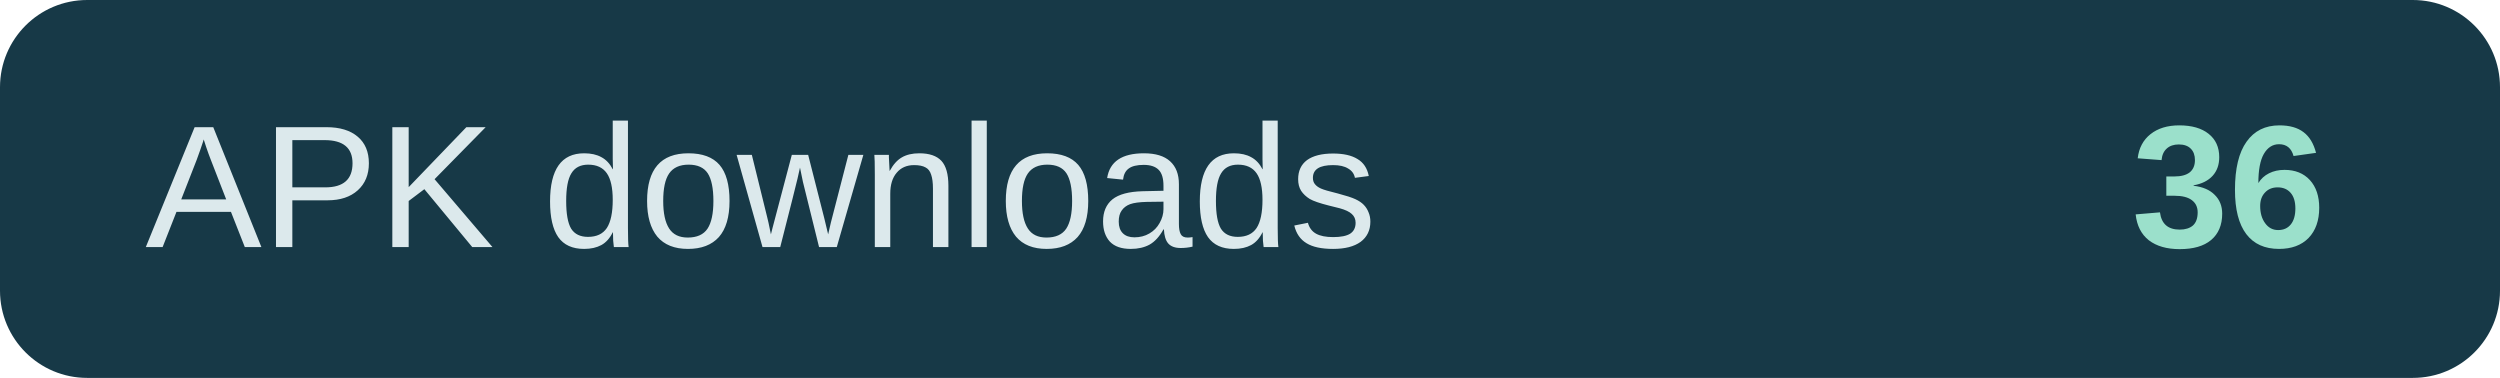
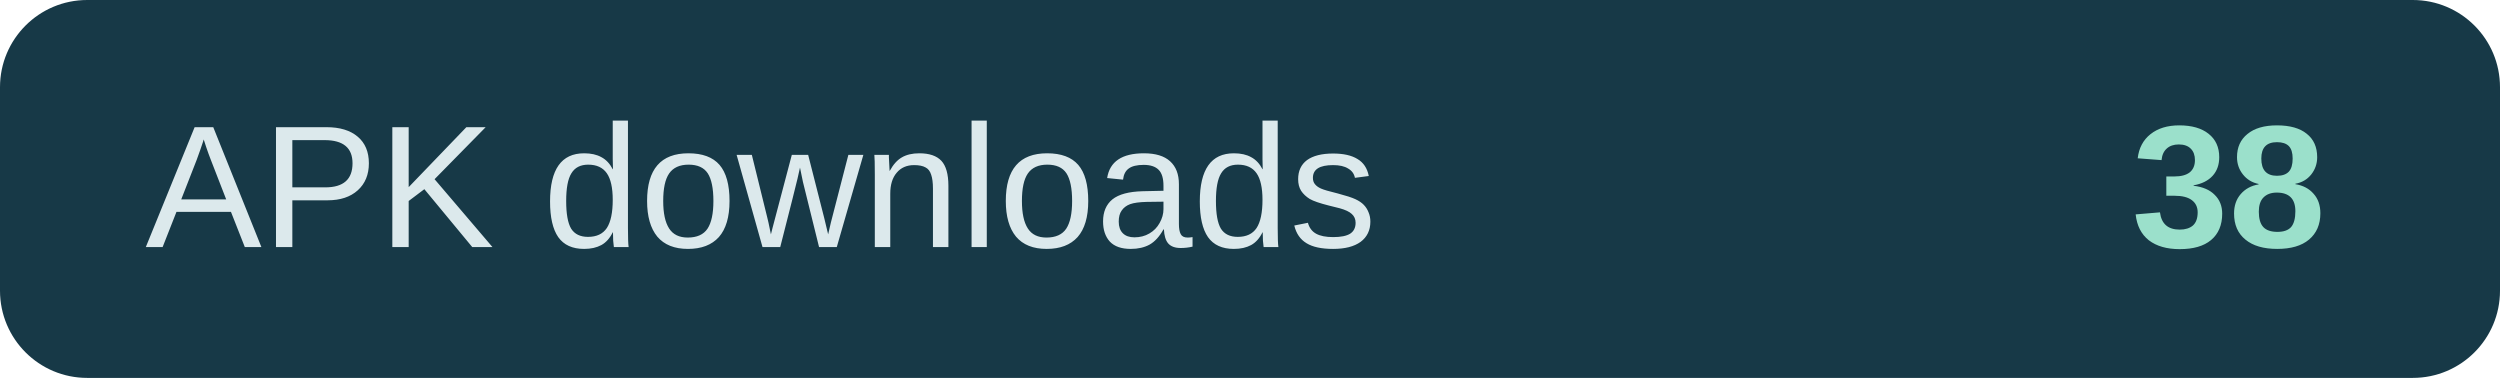
- <svg xmlns="http://www.w3.org/2000/svg" width="172" height="26" role="img" aria-label="APK downloads: 36">
+ <svg xmlns="http://www.w3.org/2000/svg" width="172" height="26" role="img" aria-label="APK downloads: 38">
  <rect width="172" height="26" rx="6" fill="#173947" />
  <text x="10" y="17" fill="#dce9ec" font-family="Arial,sans-serif" font-size="12">APK downloads</text>
-   <text x="160" y="17" text-anchor="end" fill="#9be0cb" font-family="Arial,sans-serif" font-size="12" font-weight="700">36</text>
+   <text x="160" y="17" text-anchor="end" fill="#9be0cb" font-family="Arial,sans-serif" font-size="12" font-weight="700">38</text>
</svg>
